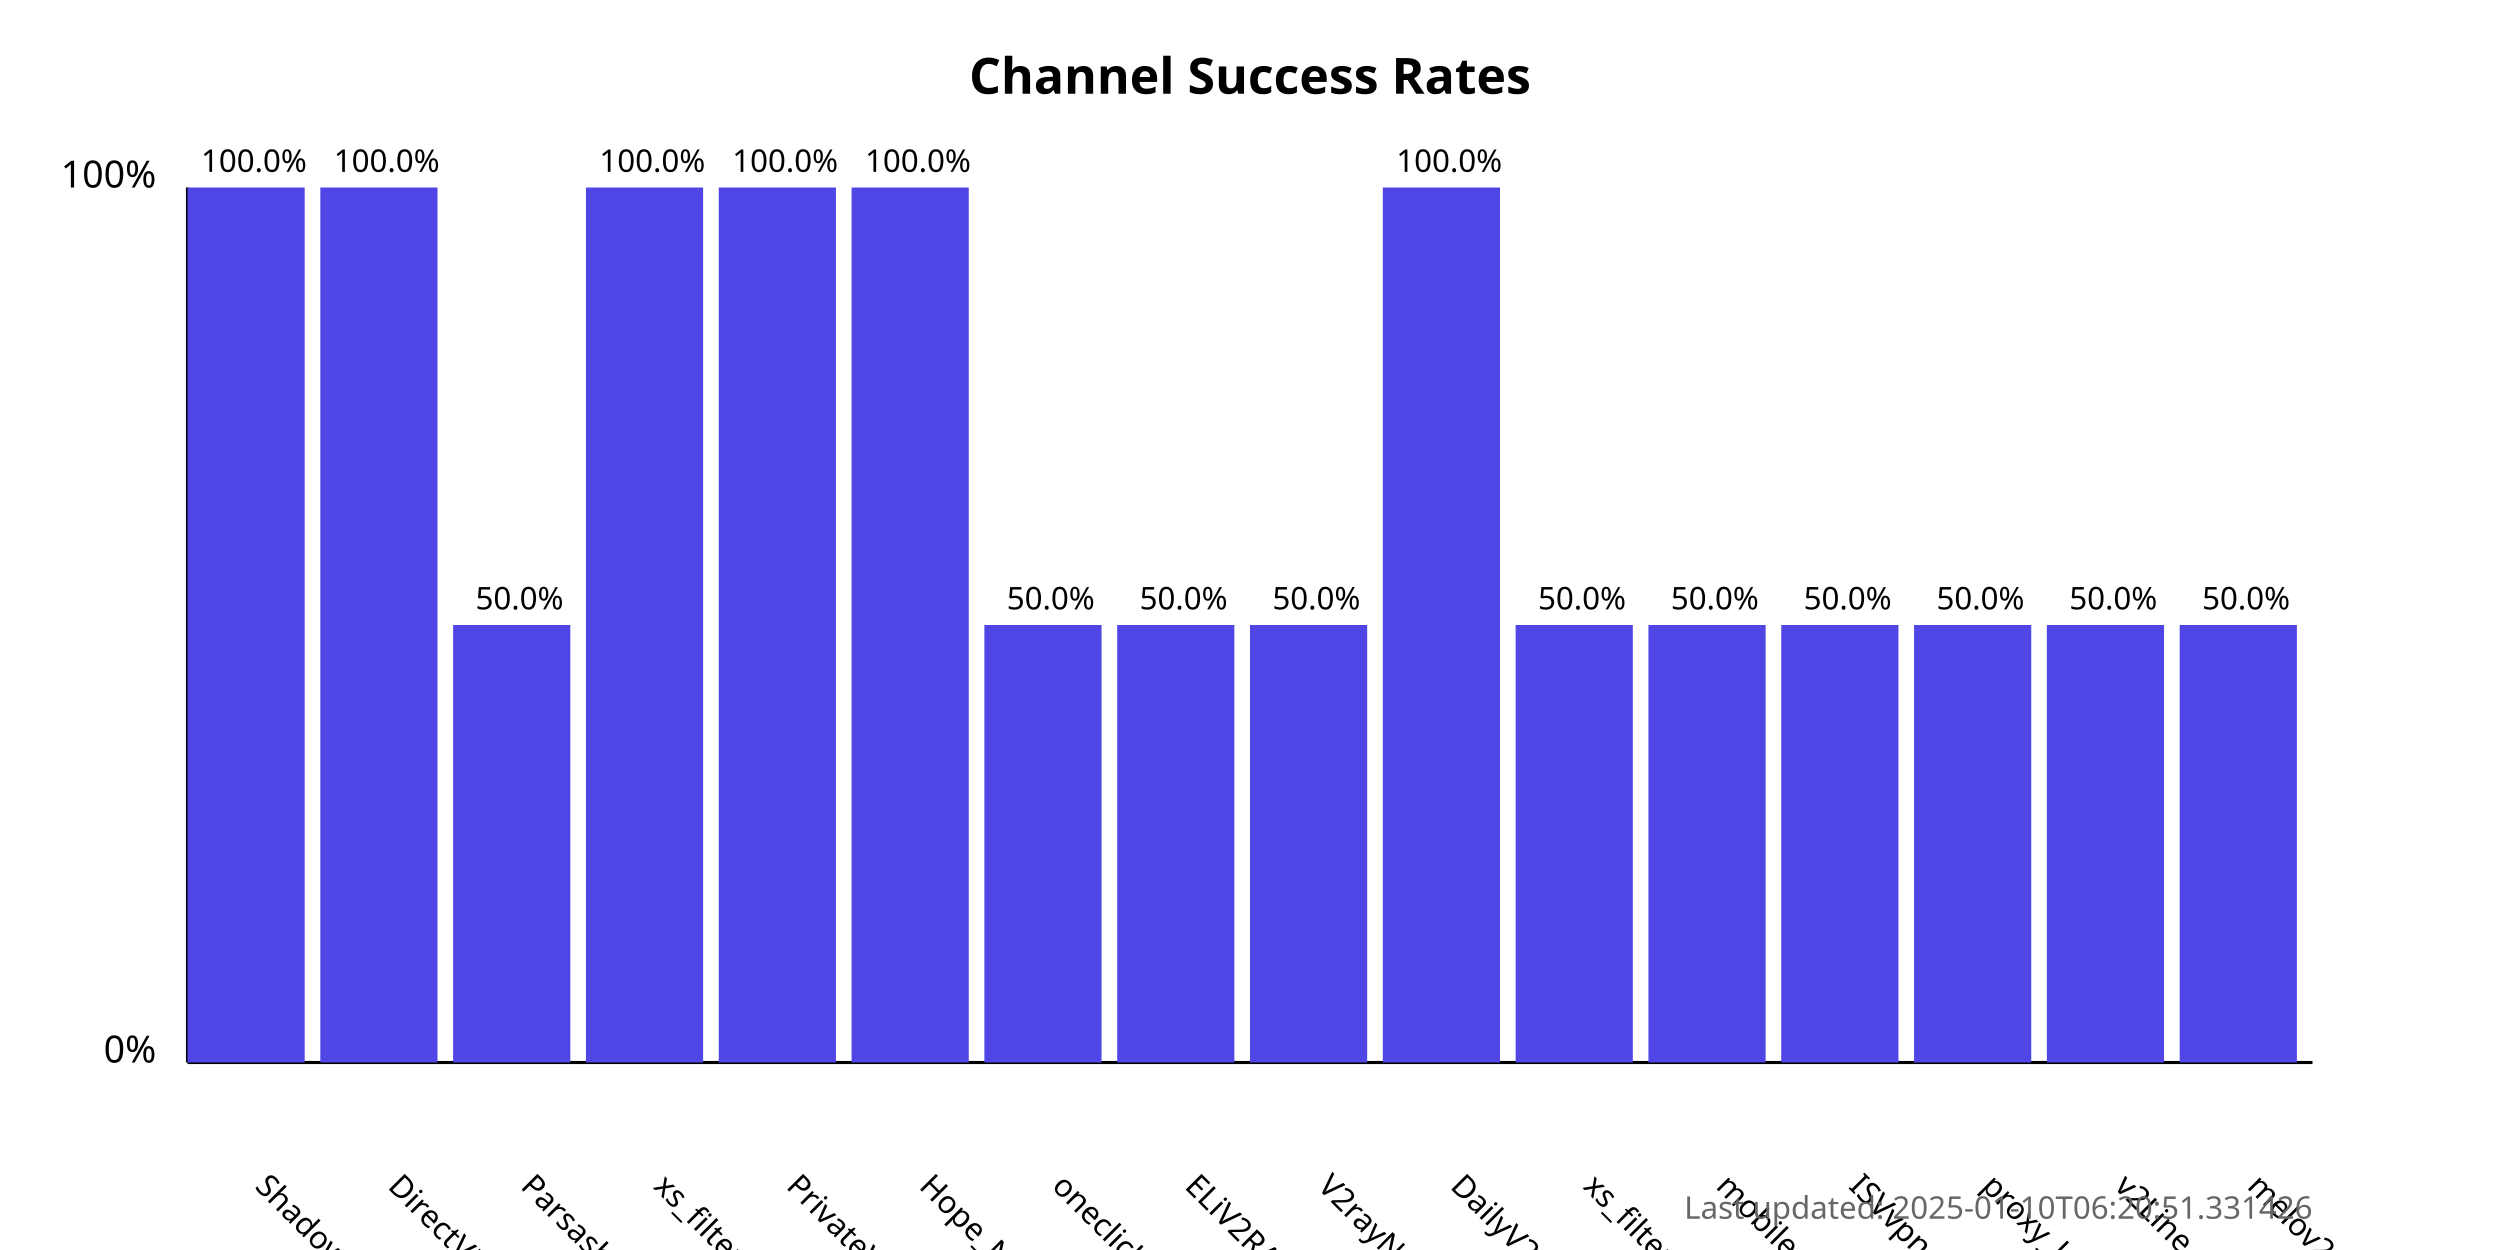
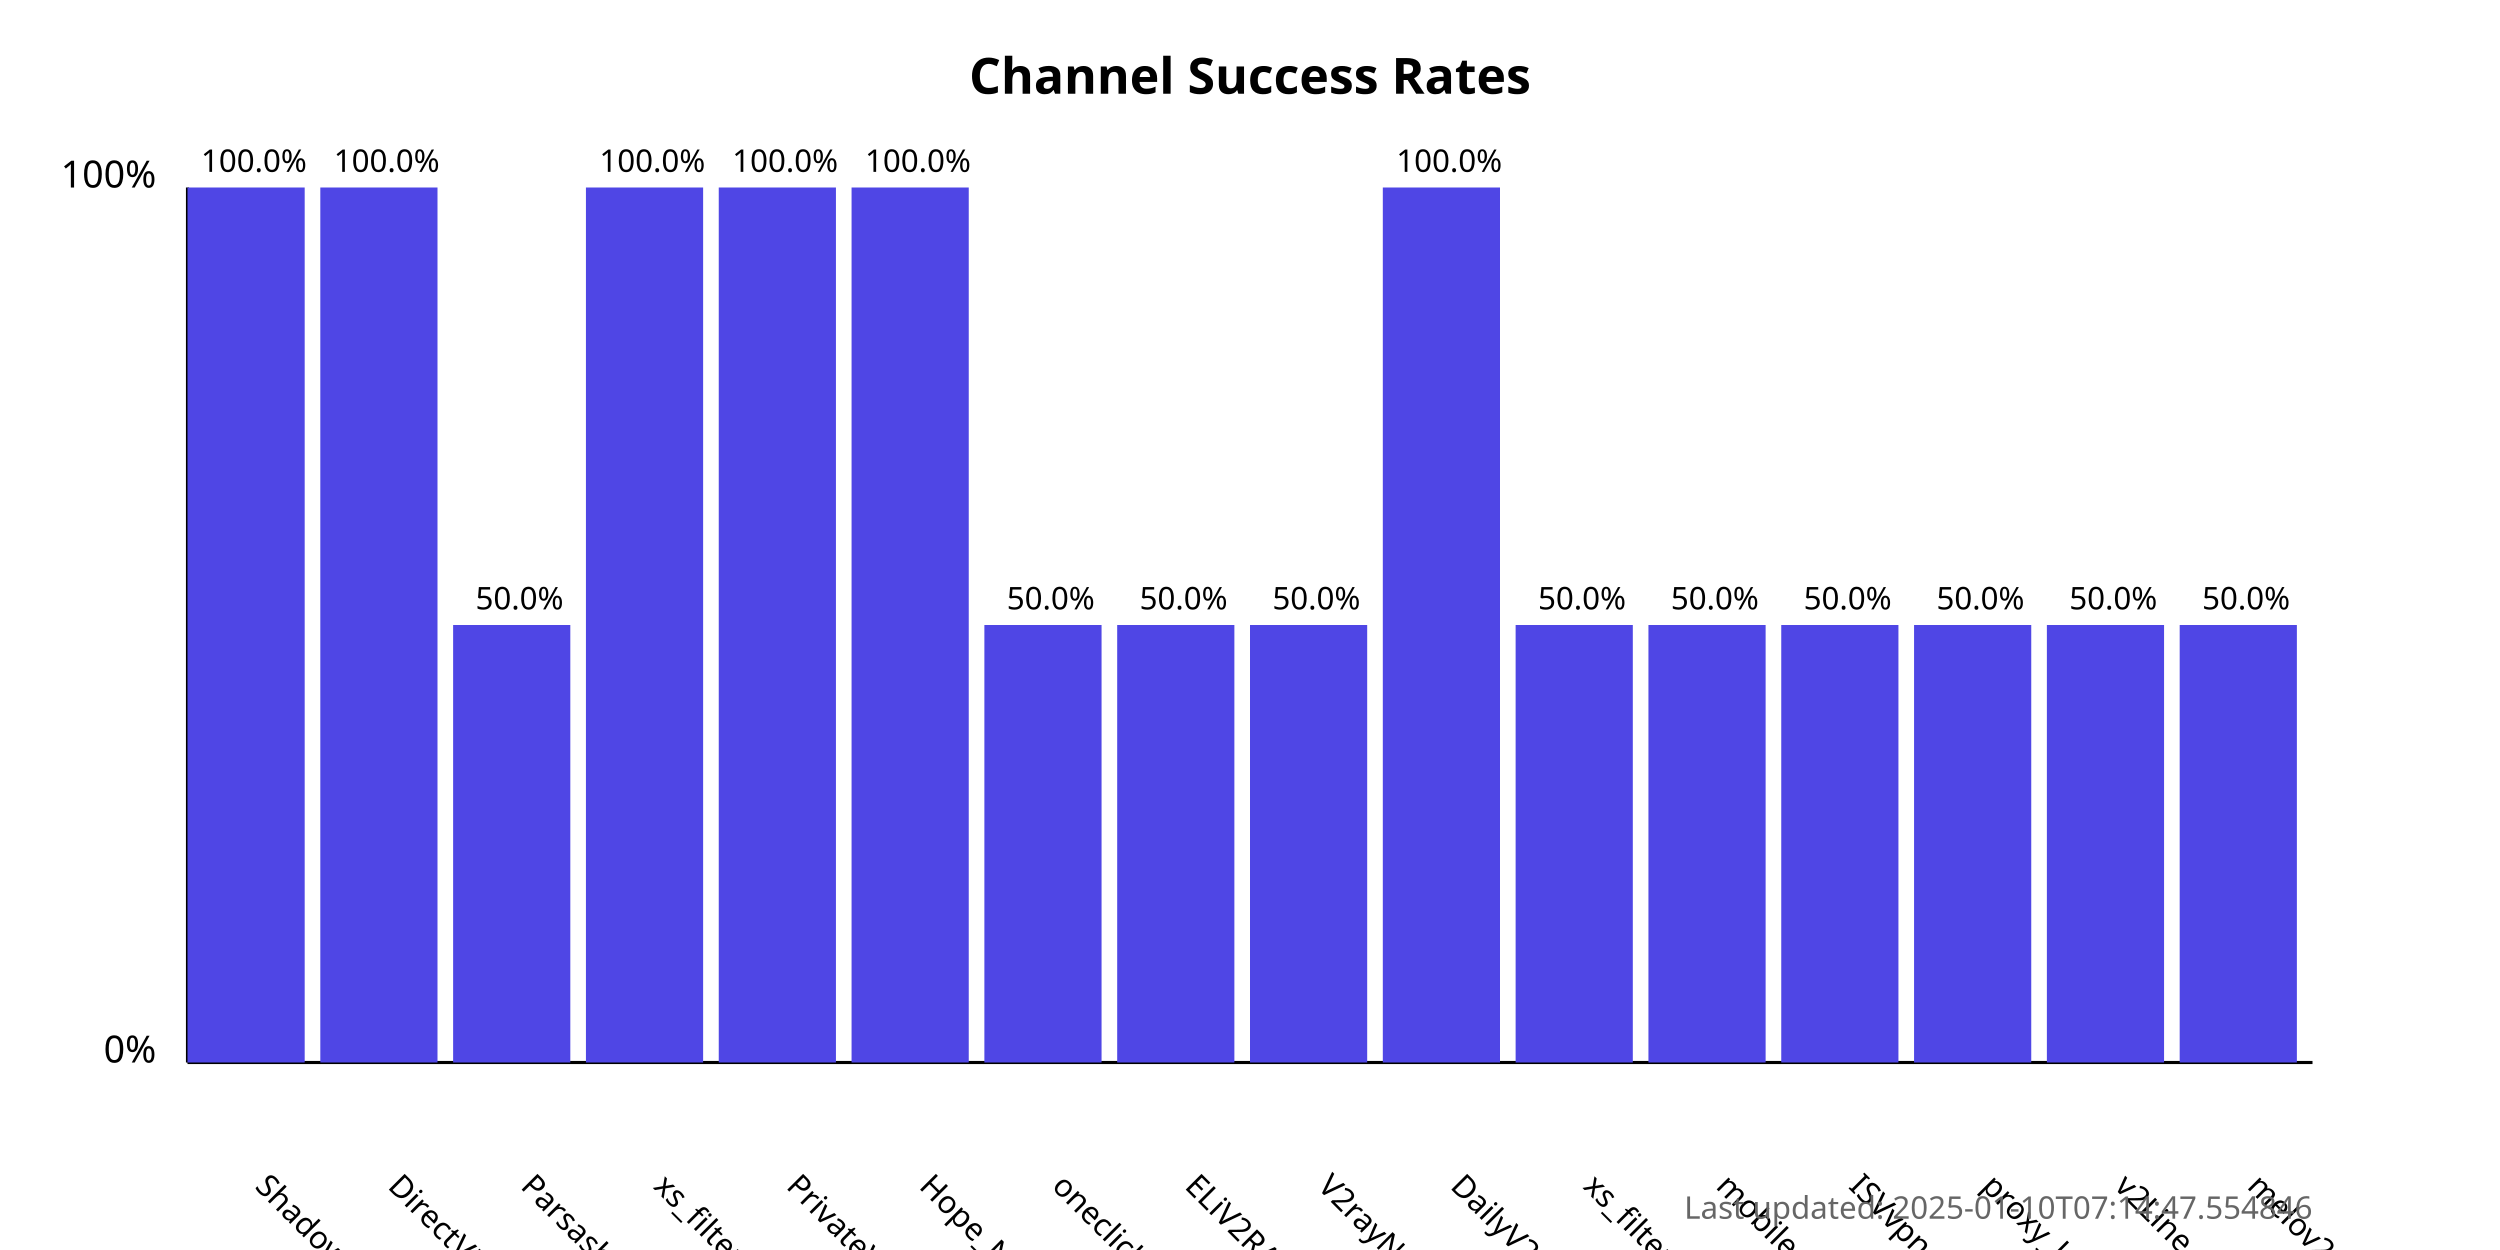
<svg xmlns="http://www.w3.org/2000/svg" width="800" height="400">
  <style>
            .chart-title { font: bold 16px sans-serif; }
            .axis-label { font: 12px sans-serif; }
            .tick-label { font: 10px sans-serif; }
            .bar { fill: #4f46e5; }
            .bar:hover { fill: #6366f1; }
            .timestamp { font: 10px sans-serif; fill: #666; }
        </style>
  <text x="400.0" y="30" text-anchor="middle" class="chart-title">
            Channel Success Rates
        </text>
  <line x1="60" y1="340" x2="60" y2="60" stroke="black" stroke-width="1" />
  <line x1="60" y1="340" x2="740" y2="340" stroke="black" stroke-width="1" />
  <text x="50" y="340" text-anchor="end" class="axis-label">0%</text>
  <text x="50" y="60" text-anchor="end" class="axis-label">100%</text>
  <g>
    <rect x="60" y="60.0" width="37.5" height="280.0" class="bar" />
    <text x="81.25" y="380" transform="rotate(45, 81.25, 380)" text-anchor="start" class="tick-label">
                ShadowProxy66
            </text>
    <text x="81.25" y="55.0" text-anchor="middle" class="tick-label">
                100.0%
            </text>
  </g>
  <g>
    <rect x="102.5" y="60.0" width="37.5" height="280.0" class="bar" />
    <text x="123.75" y="380" transform="rotate(45, 123.75, 380)" text-anchor="start" class="tick-label">
                DirectVPN
            </text>
    <text x="123.75" y="55.0" text-anchor="middle" class="tick-label">
                100.0%
            </text>
  </g>
  <g>
    <rect x="145.0" y="200.0" width="37.5" height="140.0" class="bar" />
    <text x="166.25" y="380" transform="rotate(45, 166.25, 380)" text-anchor="start" class="tick-label">
                Parsashonam
            </text>
    <text x="166.25" y="195.0" text-anchor="middle" class="tick-label">
                50.0%
            </text>
  </g>
  <g>
    <rect x="187.5" y="60.0" width="37.5" height="280.0" class="bar" />
    <text x="208.75" y="380" transform="rotate(45, 208.75, 380)" text-anchor="start" class="tick-label">
                xs_filternet
            </text>
    <text x="208.75" y="55.0" text-anchor="middle" class="tick-label">
                100.0%
            </text>
  </g>
  <g>
    <rect x="230.0" y="60.0" width="37.5" height="280.0" class="bar" />
    <text x="251.25" y="380" transform="rotate(45, 251.25, 380)" text-anchor="start" class="tick-label">
                PrivateVPNs
            </text>
    <text x="251.25" y="55.0" text-anchor="middle" class="tick-label">
                100.0%
            </text>
  </g>
  <g>
    <rect x="272.5" y="60.0" width="37.5" height="280.0" class="bar" />
    <text x="293.75" y="380" transform="rotate(45, 293.75, 380)" text-anchor="start" class="tick-label">
                Hope_Net
            </text>
    <text x="293.75" y="55.0" text-anchor="middle" class="tick-label">
                100.0%
            </text>
  </g>
  <g>
    <rect x="315.0" y="200.0" width="37.5" height="140.0" class="bar" />
    <text x="336.25" y="380" transform="rotate(45, 336.25, 380)" text-anchor="start" class="tick-label">
                oneclickvpnkeys
            </text>
    <text x="336.25" y="195.0" text-anchor="middle" class="tick-label">
                50.0%
            </text>
  </g>
  <g>
    <rect x="357.5" y="200.0" width="37.5" height="140.0" class="bar" />
    <text x="378.75" y="380" transform="rotate(45, 378.75, 380)" text-anchor="start" class="tick-label">
                ELiV2RAY
            </text>
    <text x="378.75" y="195.0" text-anchor="middle" class="tick-label">
                50.0%
            </text>
  </g>
  <g>
    <rect x="400.0" y="200.0" width="37.5" height="140.0" class="bar" />
    <text x="421.25" y="380" transform="rotate(45, 421.25, 380)" text-anchor="start" class="tick-label">
                V2rayNGX
            </text>
    <text x="421.25" y="195.0" text-anchor="middle" class="tick-label">
                50.0%
            </text>
  </g>
  <g>
    <rect x="442.5" y="60.0" width="37.5" height="280.0" class="bar" />
    <text x="463.75" y="380" transform="rotate(45, 463.75, 380)" text-anchor="start" class="tick-label">
                DailyV2RY
            </text>
    <text x="463.75" y="55.0" text-anchor="middle" class="tick-label">
                100.0%
            </text>
  </g>
  <g>
    <rect x="485.0" y="200.0" width="37.5" height="140.0" class="bar" />
    <text x="506.25" y="380" transform="rotate(45, 506.25, 380)" text-anchor="start" class="tick-label">
                xs_filternet
            </text>
    <text x="506.25" y="195.0" text-anchor="middle" class="tick-label">
                50.0%
            </text>
  </g>
  <g>
    <rect x="527.5" y="200.0" width="37.5" height="140.0" class="bar" />
    <text x="548.75" y="380" transform="rotate(45, 548.75, 380)" text-anchor="start" class="tick-label">
                mobilesignal
            </text>
    <text x="548.75" y="195.0" text-anchor="middle" class="tick-label">
                50.0%
            </text>
  </g>
  <g>
    <rect x="570.0" y="200.0" width="37.5" height="140.0" class="bar" />
    <text x="591.25" y="380" transform="rotate(45, 591.25, 380)" text-anchor="start" class="tick-label">
                ISVvpn
            </text>
    <text x="591.25" y="195.0" text-anchor="middle" class="tick-label">
                50.0%
            </text>
  </g>
  <g>
    <rect x="612.5" y="200.0" width="37.5" height="140.0" class="bar" />
    <text x="633.75" y="380" transform="rotate(45, 633.75, 380)" text-anchor="start" class="tick-label">
                proxy_kafee
            </text>
    <text x="633.75" y="195.0" text-anchor="middle" class="tick-label">
                50.0%
            </text>
  </g>
  <g>
    <rect x="655.0" y="200.0" width="37.5" height="140.0" class="bar" />
    <text x="676.25" y="380" transform="rotate(45, 676.25, 380)" text-anchor="start" class="tick-label">
                v2Line
            </text>
    <text x="676.25" y="195.0" text-anchor="middle" class="tick-label">
                50.0%
            </text>
  </g>
  <g>
    <rect x="697.5" y="200.0" width="37.5" height="140.0" class="bar" />
    <text x="718.75" y="380" transform="rotate(45, 718.75, 380)" text-anchor="start" class="tick-label">
                melov2ray
            </text>
    <text x="718.75" y="195.0" text-anchor="middle" class="tick-label">
                50.0%
            </text>
  </g>
  <text x="740" y="390" text-anchor="end" class="timestamp">
-             Last updated: 2025-01-10T06:20:51.331426
+             Last updated: 2025-01-10T07:14:47.554846
        </text>
</svg>
